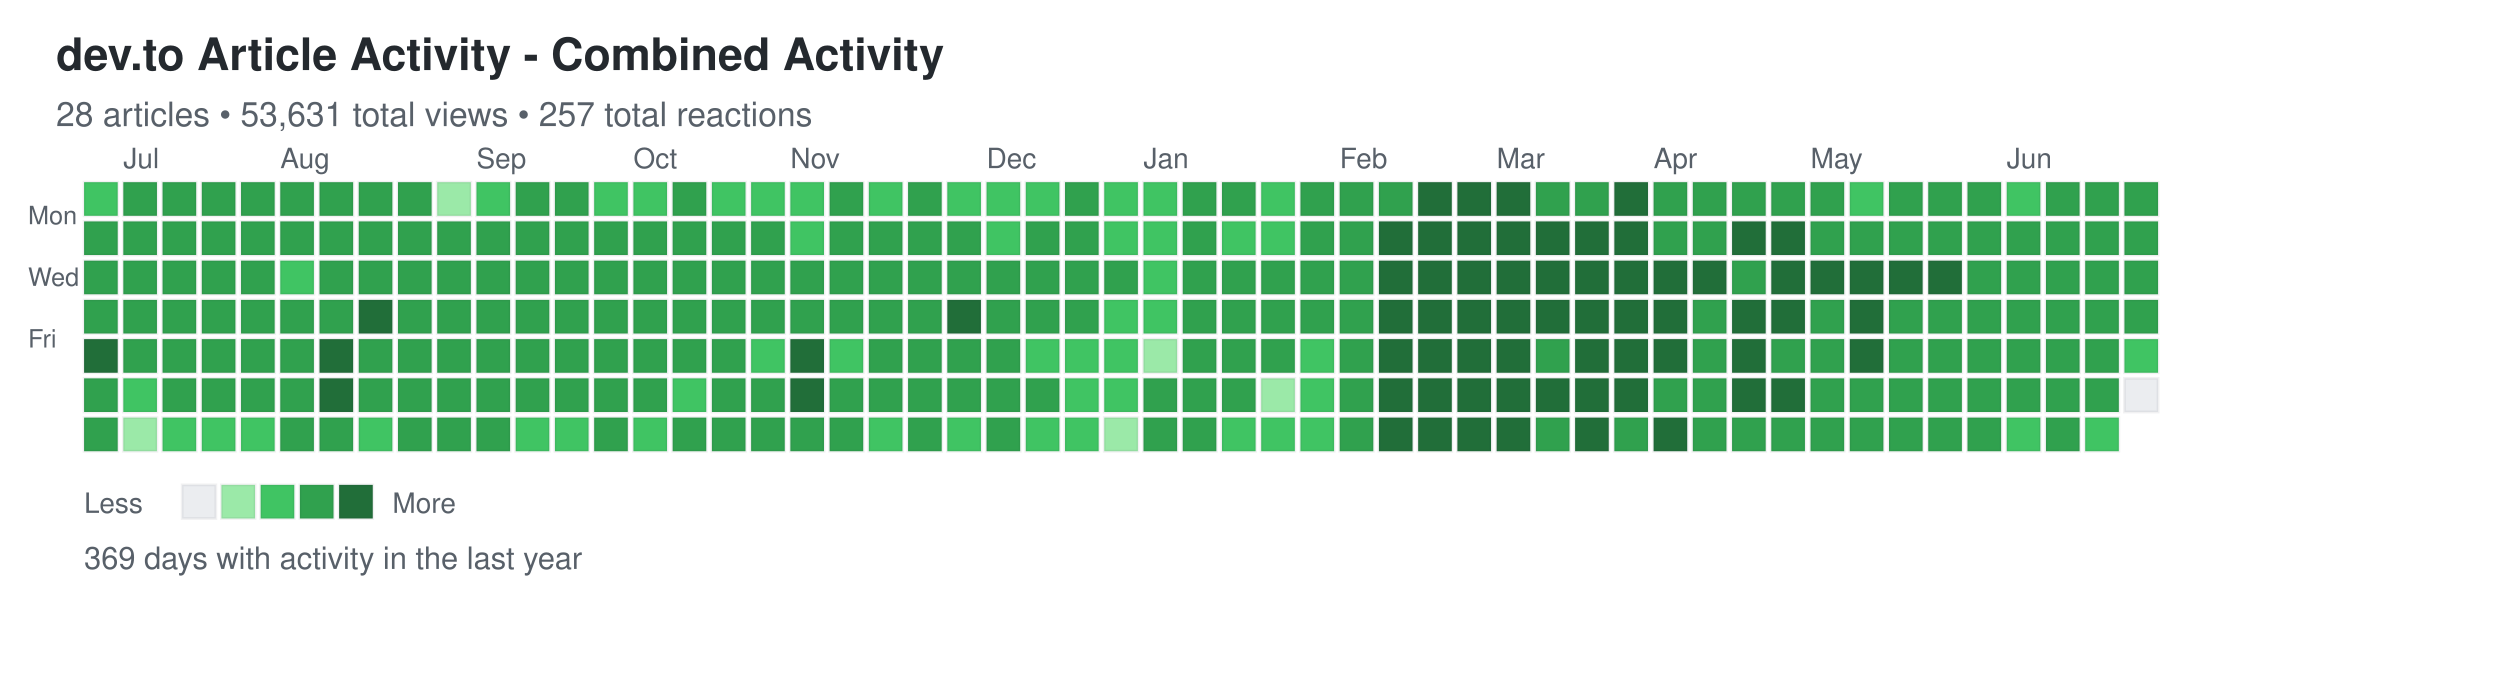
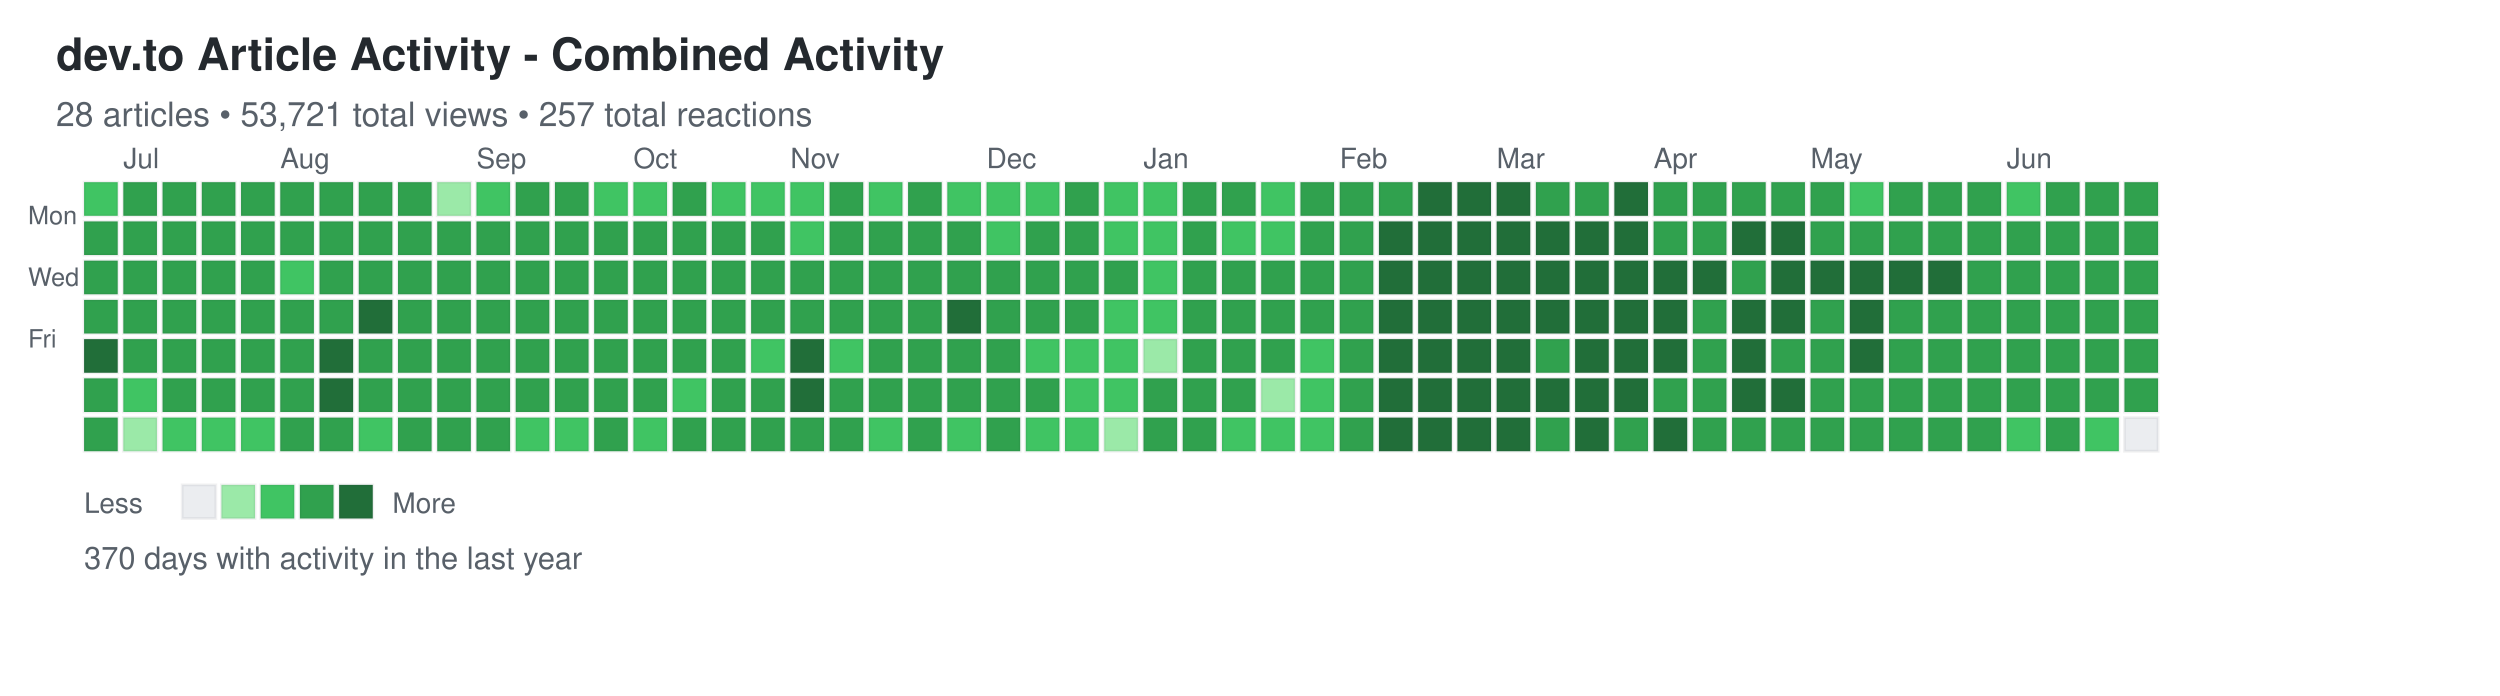
<svg xmlns="http://www.w3.org/2000/svg" width="892" height="248">
  <defs>
    <style>
.day { stroke: rgba(27,31,35,0.06); stroke-width: 1px; cursor: pointer; }
.day:hover { stroke: rgba(27,31,35,0.3); stroke-width: 2px; }
.month-label { font-family: -apple-system, BlinkMacSystemFont, "Segoe UI", Helvetica, Arial, sans-serif; font-size: 10px; fill: #586069; }
.day-label { font-family: -apple-system, BlinkMacSystemFont, "Segoe UI", Helvetica, Arial, sans-serif; font-size: 9px; fill: #586069; }
.title { font-family: -apple-system, BlinkMacSystemFont, "Segoe UI", Helvetica, Arial, sans-serif; font-size: 16px; font-weight: 600; fill: #24292e; }
.subtitle { font-family: -apple-system, BlinkMacSystemFont, "Segoe UI", Helvetica, Arial, sans-serif; font-size: 12px; fill: #586069; }
.stats { font-family: -apple-system, BlinkMacSystemFont, "Segoe UI", Helvetica, Arial, sans-serif; font-size: 11px; fill: #586069; }
.legend-text { font-family: -apple-system, BlinkMacSystemFont, "Segoe UI", Helvetica, Arial, sans-serif; font-size: 10px; fill: #586069; }
</style>
  </defs>
  <text x="20" y="25" class="title">dev.to Article Activity - Combined Activity</text>
-   <text x="20" y="45" class="subtitle">28 articles • 53,631 total views • 257 total reactions</text>
+   <text x="20" y="45" class="subtitle">28 articles • 53,721 total views • 257 total reactions</text>
  <text x="10" y="80" class="day-label">Mon</text>
  <text x="10" y="102" class="day-label">Wed</text>
  <text x="10" y="124" class="day-label">Fri</text>
  <rect x="30" y="65" width="12" height="12" fill="#40c463" class="day" data-date="2025-06-22" data-level="2" />
  <rect x="30" y="79" width="12" height="12" fill="#30a14e" class="day" data-date="2025-06-23" data-level="3" />
  <rect x="30" y="93" width="12" height="12" fill="#30a14e" class="day" data-date="2025-06-24" data-level="3" />
  <rect x="30" y="107" width="12" height="12" fill="#30a14e" class="day" data-date="2025-06-25" data-level="3" />
  <rect x="30" y="121" width="12" height="12" fill="#216e39" class="day" data-date="2025-06-26" data-level="4" />
  <rect x="30" y="135" width="12" height="12" fill="#30a14e" class="day" data-date="2025-06-27" data-level="3" />
  <rect x="30" y="149" width="12" height="12" fill="#30a14e" class="day" data-date="2025-06-28" data-level="3" />
  <rect x="44" y="65" width="12" height="12" fill="#30a14e" class="day" data-date="2025-06-29" data-level="3" />
  <rect x="44" y="79" width="12" height="12" fill="#30a14e" class="day" data-date="2025-06-30" data-level="3" />
  <rect x="44" y="93" width="12" height="12" fill="#30a14e" class="day" data-date="2025-07-01" data-level="3" />
  <rect x="44" y="107" width="12" height="12" fill="#30a14e" class="day" data-date="2025-07-02" data-level="3" />
  <rect x="44" y="121" width="12" height="12" fill="#30a14e" class="day" data-date="2025-07-03" data-level="3" />
  <rect x="44" y="135" width="12" height="12" fill="#40c463" class="day" data-date="2025-07-04" data-level="2" />
  <rect x="44" y="149" width="12" height="12" fill="#9be9a8" class="day" data-date="2025-07-05" data-level="1" />
  <rect x="58" y="65" width="12" height="12" fill="#30a14e" class="day" data-date="2025-07-06" data-level="3" />
  <rect x="58" y="79" width="12" height="12" fill="#30a14e" class="day" data-date="2025-07-07" data-level="3" />
  <rect x="58" y="93" width="12" height="12" fill="#30a14e" class="day" data-date="2025-07-08" data-level="3" />
  <rect x="58" y="107" width="12" height="12" fill="#30a14e" class="day" data-date="2025-07-09" data-level="3" />
  <rect x="58" y="121" width="12" height="12" fill="#30a14e" class="day" data-date="2025-07-10" data-level="3" />
  <rect x="58" y="135" width="12" height="12" fill="#30a14e" class="day" data-date="2025-07-11" data-level="3" />
  <rect x="58" y="149" width="12" height="12" fill="#40c463" class="day" data-date="2025-07-12" data-level="2" />
  <rect x="72" y="65" width="12" height="12" fill="#30a14e" class="day" data-date="2025-07-13" data-level="3" />
  <rect x="72" y="79" width="12" height="12" fill="#30a14e" class="day" data-date="2025-07-14" data-level="3" />
  <rect x="72" y="93" width="12" height="12" fill="#30a14e" class="day" data-date="2025-07-15" data-level="3" />
  <rect x="72" y="107" width="12" height="12" fill="#30a14e" class="day" data-date="2025-07-16" data-level="3" />
  <rect x="72" y="121" width="12" height="12" fill="#30a14e" class="day" data-date="2025-07-17" data-level="3" />
  <rect x="72" y="135" width="12" height="12" fill="#30a14e" class="day" data-date="2025-07-18" data-level="3" />
  <rect x="72" y="149" width="12" height="12" fill="#40c463" class="day" data-date="2025-07-19" data-level="2" />
  <rect x="86" y="65" width="12" height="12" fill="#30a14e" class="day" data-date="2025-07-20" data-level="3" />
  <rect x="86" y="79" width="12" height="12" fill="#30a14e" class="day" data-date="2025-07-21" data-level="3" />
  <rect x="86" y="93" width="12" height="12" fill="#30a14e" class="day" data-date="2025-07-22" data-level="3" />
  <rect x="86" y="107" width="12" height="12" fill="#30a14e" class="day" data-date="2025-07-23" data-level="3" />
  <rect x="86" y="121" width="12" height="12" fill="#30a14e" class="day" data-date="2025-07-24" data-level="3" />
  <rect x="86" y="135" width="12" height="12" fill="#30a14e" class="day" data-date="2025-07-25" data-level="3" />
  <rect x="86" y="149" width="12" height="12" fill="#40c463" class="day" data-date="2025-07-26" data-level="2" />
  <rect x="100" y="65" width="12" height="12" fill="#30a14e" class="day" data-date="2025-07-27" data-level="3" />
  <rect x="100" y="79" width="12" height="12" fill="#30a14e" class="day" data-date="2025-07-28" data-level="3" />
  <rect x="100" y="93" width="12" height="12" fill="#40c463" class="day" data-date="2025-07-29" data-level="2" />
  <rect x="100" y="107" width="12" height="12" fill="#30a14e" class="day" data-date="2025-07-30" data-level="3" />
  <rect x="100" y="121" width="12" height="12" fill="#30a14e" class="day" data-date="2025-07-31" data-level="3" />
  <rect x="100" y="135" width="12" height="12" fill="#30a14e" class="day" data-date="2025-08-01" data-level="3" />
  <rect x="100" y="149" width="12" height="12" fill="#30a14e" class="day" data-date="2025-08-02" data-level="3" />
  <rect x="114" y="65" width="12" height="12" fill="#30a14e" class="day" data-date="2025-08-03" data-level="3" />
  <rect x="114" y="79" width="12" height="12" fill="#30a14e" class="day" data-date="2025-08-04" data-level="3" />
  <rect x="114" y="93" width="12" height="12" fill="#30a14e" class="day" data-date="2025-08-05" data-level="3" />
  <rect x="114" y="107" width="12" height="12" fill="#30a14e" class="day" data-date="2025-08-06" data-level="3" />
  <rect x="114" y="121" width="12" height="12" fill="#216e39" class="day" data-date="2025-08-07" data-level="4" />
  <rect x="114" y="135" width="12" height="12" fill="#216e39" class="day" data-date="2025-08-08" data-level="4" />
  <rect x="114" y="149" width="12" height="12" fill="#30a14e" class="day" data-date="2025-08-09" data-level="3" />
  <rect x="128" y="65" width="12" height="12" fill="#30a14e" class="day" data-date="2025-08-10" data-level="3" />
  <rect x="128" y="79" width="12" height="12" fill="#30a14e" class="day" data-date="2025-08-11" data-level="3" />
  <rect x="128" y="93" width="12" height="12" fill="#30a14e" class="day" data-date="2025-08-12" data-level="3" />
  <rect x="128" y="107" width="12" height="12" fill="#216e39" class="day" data-date="2025-08-13" data-level="4" />
  <rect x="128" y="121" width="12" height="12" fill="#30a14e" class="day" data-date="2025-08-14" data-level="3" />
  <rect x="128" y="135" width="12" height="12" fill="#30a14e" class="day" data-date="2025-08-15" data-level="3" />
  <rect x="128" y="149" width="12" height="12" fill="#40c463" class="day" data-date="2025-08-16" data-level="2" />
  <rect x="142" y="65" width="12" height="12" fill="#30a14e" class="day" data-date="2025-08-17" data-level="3" />
  <rect x="142" y="79" width="12" height="12" fill="#30a14e" class="day" data-date="2025-08-18" data-level="3" />
  <rect x="142" y="93" width="12" height="12" fill="#30a14e" class="day" data-date="2025-08-19" data-level="3" />
  <rect x="142" y="107" width="12" height="12" fill="#30a14e" class="day" data-date="2025-08-20" data-level="3" />
  <rect x="142" y="121" width="12" height="12" fill="#30a14e" class="day" data-date="2025-08-21" data-level="3" />
  <rect x="142" y="135" width="12" height="12" fill="#30a14e" class="day" data-date="2025-08-22" data-level="3" />
  <rect x="142" y="149" width="12" height="12" fill="#30a14e" class="day" data-date="2025-08-23" data-level="3" />
  <rect x="156" y="65" width="12" height="12" fill="#9be9a8" class="day" data-date="2025-08-24" data-level="1" />
  <rect x="156" y="79" width="12" height="12" fill="#30a14e" class="day" data-date="2025-08-25" data-level="3" />
  <rect x="156" y="93" width="12" height="12" fill="#30a14e" class="day" data-date="2025-08-26" data-level="3" />
  <rect x="156" y="107" width="12" height="12" fill="#30a14e" class="day" data-date="2025-08-27" data-level="3" />
  <rect x="156" y="121" width="12" height="12" fill="#30a14e" class="day" data-date="2025-08-28" data-level="3" />
  <rect x="156" y="135" width="12" height="12" fill="#30a14e" class="day" data-date="2025-08-29" data-level="3" />
  <rect x="156" y="149" width="12" height="12" fill="#30a14e" class="day" data-date="2025-08-30" data-level="3" />
  <rect x="170" y="65" width="12" height="12" fill="#40c463" class="day" data-date="2025-08-31" data-level="2" />
  <rect x="170" y="79" width="12" height="12" fill="#30a14e" class="day" data-date="2025-09-01" data-level="3" />
  <rect x="170" y="93" width="12" height="12" fill="#30a14e" class="day" data-date="2025-09-02" data-level="3" />
  <rect x="170" y="107" width="12" height="12" fill="#30a14e" class="day" data-date="2025-09-03" data-level="3" />
  <rect x="170" y="121" width="12" height="12" fill="#30a14e" class="day" data-date="2025-09-04" data-level="3" />
  <rect x="170" y="135" width="12" height="12" fill="#30a14e" class="day" data-date="2025-09-05" data-level="3" />
  <rect x="170" y="149" width="12" height="12" fill="#30a14e" class="day" data-date="2025-09-06" data-level="3" />
  <rect x="184" y="65" width="12" height="12" fill="#30a14e" class="day" data-date="2025-09-07" data-level="3" />
  <rect x="184" y="79" width="12" height="12" fill="#30a14e" class="day" data-date="2025-09-08" data-level="3" />
  <rect x="184" y="93" width="12" height="12" fill="#30a14e" class="day" data-date="2025-09-09" data-level="3" />
  <rect x="184" y="107" width="12" height="12" fill="#30a14e" class="day" data-date="2025-09-10" data-level="3" />
  <rect x="184" y="121" width="12" height="12" fill="#30a14e" class="day" data-date="2025-09-11" data-level="3" />
  <rect x="184" y="135" width="12" height="12" fill="#30a14e" class="day" data-date="2025-09-12" data-level="3" />
  <rect x="184" y="149" width="12" height="12" fill="#40c463" class="day" data-date="2025-09-13" data-level="2" />
  <rect x="198" y="65" width="12" height="12" fill="#30a14e" class="day" data-date="2025-09-14" data-level="3" />
  <rect x="198" y="79" width="12" height="12" fill="#30a14e" class="day" data-date="2025-09-15" data-level="3" />
  <rect x="198" y="93" width="12" height="12" fill="#30a14e" class="day" data-date="2025-09-16" data-level="3" />
  <rect x="198" y="107" width="12" height="12" fill="#30a14e" class="day" data-date="2025-09-17" data-level="3" />
  <rect x="198" y="121" width="12" height="12" fill="#30a14e" class="day" data-date="2025-09-18" data-level="3" />
  <rect x="198" y="135" width="12" height="12" fill="#30a14e" class="day" data-date="2025-09-19" data-level="3" />
  <rect x="198" y="149" width="12" height="12" fill="#40c463" class="day" data-date="2025-09-20" data-level="2" />
  <rect x="212" y="65" width="12" height="12" fill="#40c463" class="day" data-date="2025-09-21" data-level="2" />
  <rect x="212" y="79" width="12" height="12" fill="#30a14e" class="day" data-date="2025-09-22" data-level="3" />
  <rect x="212" y="93" width="12" height="12" fill="#30a14e" class="day" data-date="2025-09-23" data-level="3" />
  <rect x="212" y="107" width="12" height="12" fill="#30a14e" class="day" data-date="2025-09-24" data-level="3" />
  <rect x="212" y="121" width="12" height="12" fill="#30a14e" class="day" data-date="2025-09-25" data-level="3" />
  <rect x="212" y="135" width="12" height="12" fill="#30a14e" class="day" data-date="2025-09-26" data-level="3" />
  <rect x="212" y="149" width="12" height="12" fill="#30a14e" class="day" data-date="2025-09-27" data-level="3" />
  <rect x="226" y="65" width="12" height="12" fill="#40c463" class="day" data-date="2025-09-28" data-level="2" />
  <rect x="226" y="79" width="12" height="12" fill="#30a14e" class="day" data-date="2025-09-29" data-level="3" />
  <rect x="226" y="93" width="12" height="12" fill="#30a14e" class="day" data-date="2025-09-30" data-level="3" />
  <rect x="226" y="107" width="12" height="12" fill="#30a14e" class="day" data-date="2025-10-01" data-level="3" />
  <rect x="226" y="121" width="12" height="12" fill="#30a14e" class="day" data-date="2025-10-02" data-level="3" />
  <rect x="226" y="135" width="12" height="12" fill="#30a14e" class="day" data-date="2025-10-03" data-level="3" />
  <rect x="226" y="149" width="12" height="12" fill="#40c463" class="day" data-date="2025-10-04" data-level="2" />
  <rect x="240" y="65" width="12" height="12" fill="#30a14e" class="day" data-date="2025-10-05" data-level="3" />
  <rect x="240" y="79" width="12" height="12" fill="#30a14e" class="day" data-date="2025-10-06" data-level="3" />
  <rect x="240" y="93" width="12" height="12" fill="#30a14e" class="day" data-date="2025-10-07" data-level="3" />
  <rect x="240" y="107" width="12" height="12" fill="#30a14e" class="day" data-date="2025-10-08" data-level="3" />
  <rect x="240" y="121" width="12" height="12" fill="#30a14e" class="day" data-date="2025-10-09" data-level="3" />
  <rect x="240" y="135" width="12" height="12" fill="#40c463" class="day" data-date="2025-10-10" data-level="2" />
  <rect x="240" y="149" width="12" height="12" fill="#30a14e" class="day" data-date="2025-10-11" data-level="3" />
  <rect x="254" y="65" width="12" height="12" fill="#40c463" class="day" data-date="2025-10-12" data-level="2" />
  <rect x="254" y="79" width="12" height="12" fill="#30a14e" class="day" data-date="2025-10-13" data-level="3" />
  <rect x="254" y="93" width="12" height="12" fill="#30a14e" class="day" data-date="2025-10-14" data-level="3" />
  <rect x="254" y="107" width="12" height="12" fill="#30a14e" class="day" data-date="2025-10-15" data-level="3" />
  <rect x="254" y="121" width="12" height="12" fill="#30a14e" class="day" data-date="2025-10-16" data-level="3" />
  <rect x="254" y="135" width="12" height="12" fill="#30a14e" class="day" data-date="2025-10-17" data-level="3" />
  <rect x="254" y="149" width="12" height="12" fill="#30a14e" class="day" data-date="2025-10-18" data-level="3" />
  <rect x="268" y="65" width="12" height="12" fill="#40c463" class="day" data-date="2025-10-19" data-level="2" />
  <rect x="268" y="79" width="12" height="12" fill="#30a14e" class="day" data-date="2025-10-20" data-level="3" />
  <rect x="268" y="93" width="12" height="12" fill="#30a14e" class="day" data-date="2025-10-21" data-level="3" />
  <rect x="268" y="107" width="12" height="12" fill="#30a14e" class="day" data-date="2025-10-22" data-level="3" />
  <rect x="268" y="121" width="12" height="12" fill="#40c463" class="day" data-date="2025-10-23" data-level="2" />
  <rect x="268" y="135" width="12" height="12" fill="#30a14e" class="day" data-date="2025-10-24" data-level="3" />
  <rect x="268" y="149" width="12" height="12" fill="#30a14e" class="day" data-date="2025-10-25" data-level="3" />
  <rect x="282" y="65" width="12" height="12" fill="#40c463" class="day" data-date="2025-10-26" data-level="2" />
  <rect x="282" y="79" width="12" height="12" fill="#40c463" class="day" data-date="2025-10-27" data-level="2" />
  <rect x="282" y="93" width="12" height="12" fill="#30a14e" class="day" data-date="2025-10-28" data-level="3" />
  <rect x="282" y="107" width="12" height="12" fill="#30a14e" class="day" data-date="2025-10-29" data-level="3" />
  <rect x="282" y="121" width="12" height="12" fill="#216e39" class="day" data-date="2025-10-30" data-level="4" />
  <rect x="282" y="135" width="12" height="12" fill="#216e39" class="day" data-date="2025-10-31" data-level="4" />
  <rect x="282" y="149" width="12" height="12" fill="#30a14e" class="day" data-date="2025-11-01" data-level="3" />
  <rect x="296" y="65" width="12" height="12" fill="#30a14e" class="day" data-date="2025-11-02" data-level="3" />
  <rect x="296" y="79" width="12" height="12" fill="#30a14e" class="day" data-date="2025-11-03" data-level="3" />
  <rect x="296" y="93" width="12" height="12" fill="#30a14e" class="day" data-date="2025-11-04" data-level="3" />
  <rect x="296" y="107" width="12" height="12" fill="#30a14e" class="day" data-date="2025-11-05" data-level="3" />
  <rect x="296" y="121" width="12" height="12" fill="#40c463" class="day" data-date="2025-11-06" data-level="2" />
  <rect x="296" y="135" width="12" height="12" fill="#30a14e" class="day" data-date="2025-11-07" data-level="3" />
  <rect x="296" y="149" width="12" height="12" fill="#30a14e" class="day" data-date="2025-11-08" data-level="3" />
  <rect x="310" y="65" width="12" height="12" fill="#40c463" class="day" data-date="2025-11-09" data-level="2" />
  <rect x="310" y="79" width="12" height="12" fill="#30a14e" class="day" data-date="2025-11-10" data-level="3" />
  <rect x="310" y="93" width="12" height="12" fill="#30a14e" class="day" data-date="2025-11-11" data-level="3" />
  <rect x="310" y="107" width="12" height="12" fill="#30a14e" class="day" data-date="2025-11-12" data-level="3" />
  <rect x="310" y="121" width="12" height="12" fill="#30a14e" class="day" data-date="2025-11-13" data-level="3" />
  <rect x="310" y="135" width="12" height="12" fill="#30a14e" class="day" data-date="2025-11-14" data-level="3" />
  <rect x="310" y="149" width="12" height="12" fill="#40c463" class="day" data-date="2025-11-15" data-level="2" />
  <rect x="324" y="65" width="12" height="12" fill="#30a14e" class="day" data-date="2025-11-16" data-level="3" />
  <rect x="324" y="79" width="12" height="12" fill="#30a14e" class="day" data-date="2025-11-17" data-level="3" />
  <rect x="324" y="93" width="12" height="12" fill="#30a14e" class="day" data-date="2025-11-18" data-level="3" />
  <rect x="324" y="107" width="12" height="12" fill="#30a14e" class="day" data-date="2025-11-19" data-level="3" />
  <rect x="324" y="121" width="12" height="12" fill="#30a14e" class="day" data-date="2025-11-20" data-level="3" />
  <rect x="324" y="135" width="12" height="12" fill="#30a14e" class="day" data-date="2025-11-21" data-level="3" />
  <rect x="324" y="149" width="12" height="12" fill="#30a14e" class="day" data-date="2025-11-22" data-level="3" />
  <rect x="338" y="65" width="12" height="12" fill="#40c463" class="day" data-date="2025-11-23" data-level="2" />
  <rect x="338" y="79" width="12" height="12" fill="#30a14e" class="day" data-date="2025-11-24" data-level="3" />
  <rect x="338" y="93" width="12" height="12" fill="#30a14e" class="day" data-date="2025-11-25" data-level="3" />
  <rect x="338" y="107" width="12" height="12" fill="#216e39" class="day" data-date="2025-11-26" data-level="4" />
  <rect x="338" y="121" width="12" height="12" fill="#30a14e" class="day" data-date="2025-11-27" data-level="3" />
  <rect x="338" y="135" width="12" height="12" fill="#30a14e" class="day" data-date="2025-11-28" data-level="3" />
  <rect x="338" y="149" width="12" height="12" fill="#40c463" class="day" data-date="2025-11-29" data-level="2" />
  <rect x="352" y="65" width="12" height="12" fill="#40c463" class="day" data-date="2025-11-30" data-level="2" />
  <rect x="352" y="79" width="12" height="12" fill="#40c463" class="day" data-date="2025-12-01" data-level="2" />
  <rect x="352" y="93" width="12" height="12" fill="#30a14e" class="day" data-date="2025-12-02" data-level="3" />
  <rect x="352" y="107" width="12" height="12" fill="#30a14e" class="day" data-date="2025-12-03" data-level="3" />
  <rect x="352" y="121" width="12" height="12" fill="#30a14e" class="day" data-date="2025-12-04" data-level="3" />
  <rect x="352" y="135" width="12" height="12" fill="#30a14e" class="day" data-date="2025-12-05" data-level="3" />
  <rect x="352" y="149" width="12" height="12" fill="#30a14e" class="day" data-date="2025-12-06" data-level="3" />
  <rect x="366" y="65" width="12" height="12" fill="#40c463" class="day" data-date="2025-12-07" data-level="2" />
  <rect x="366" y="79" width="12" height="12" fill="#30a14e" class="day" data-date="2025-12-08" data-level="3" />
  <rect x="366" y="93" width="12" height="12" fill="#30a14e" class="day" data-date="2025-12-09" data-level="3" />
  <rect x="366" y="107" width="12" height="12" fill="#30a14e" class="day" data-date="2025-12-10" data-level="3" />
  <rect x="366" y="121" width="12" height="12" fill="#40c463" class="day" data-date="2025-12-11" data-level="2" />
  <rect x="366" y="135" width="12" height="12" fill="#30a14e" class="day" data-date="2025-12-12" data-level="3" />
  <rect x="366" y="149" width="12" height="12" fill="#40c463" class="day" data-date="2025-12-13" data-level="2" />
  <rect x="380" y="65" width="12" height="12" fill="#30a14e" class="day" data-date="2025-12-14" data-level="3" />
  <rect x="380" y="79" width="12" height="12" fill="#30a14e" class="day" data-date="2025-12-15" data-level="3" />
  <rect x="380" y="93" width="12" height="12" fill="#30a14e" class="day" data-date="2025-12-16" data-level="3" />
  <rect x="380" y="107" width="12" height="12" fill="#30a14e" class="day" data-date="2025-12-17" data-level="3" />
  <rect x="380" y="121" width="12" height="12" fill="#40c463" class="day" data-date="2025-12-18" data-level="2" />
  <rect x="380" y="135" width="12" height="12" fill="#40c463" class="day" data-date="2025-12-19" data-level="2" />
  <rect x="380" y="149" width="12" height="12" fill="#40c463" class="day" data-date="2025-12-20" data-level="2" />
  <rect x="394" y="65" width="12" height="12" fill="#40c463" class="day" data-date="2025-12-21" data-level="2" />
  <rect x="394" y="79" width="12" height="12" fill="#40c463" class="day" data-date="2025-12-22" data-level="2" />
  <rect x="394" y="93" width="12" height="12" fill="#30a14e" class="day" data-date="2025-12-23" data-level="3" />
  <rect x="394" y="107" width="12" height="12" fill="#40c463" class="day" data-date="2025-12-24" data-level="2" />
  <rect x="394" y="121" width="12" height="12" fill="#40c463" class="day" data-date="2025-12-25" data-level="2" />
  <rect x="394" y="135" width="12" height="12" fill="#40c463" class="day" data-date="2025-12-26" data-level="2" />
  <rect x="394" y="149" width="12" height="12" fill="#9be9a8" class="day" data-date="2025-12-27" data-level="1" />
  <rect x="408" y="65" width="12" height="12" fill="#40c463" class="day" data-date="2025-12-28" data-level="2" />
  <rect x="408" y="79" width="12" height="12" fill="#40c463" class="day" data-date="2025-12-29" data-level="2" />
  <rect x="408" y="93" width="12" height="12" fill="#40c463" class="day" data-date="2025-12-30" data-level="2" />
  <rect x="408" y="107" width="12" height="12" fill="#40c463" class="day" data-date="2025-12-31" data-level="2" />
  <rect x="408" y="121" width="12" height="12" fill="#9be9a8" class="day" data-date="2026-01-01" data-level="1" />
  <rect x="408" y="135" width="12" height="12" fill="#30a14e" class="day" data-date="2026-01-02" data-level="3" />
  <rect x="408" y="149" width="12" height="12" fill="#30a14e" class="day" data-date="2026-01-03" data-level="3" />
  <rect x="422" y="65" width="12" height="12" fill="#30a14e" class="day" data-date="2026-01-04" data-level="3" />
  <rect x="422" y="79" width="12" height="12" fill="#30a14e" class="day" data-date="2026-01-05" data-level="3" />
  <rect x="422" y="93" width="12" height="12" fill="#30a14e" class="day" data-date="2026-01-06" data-level="3" />
  <rect x="422" y="107" width="12" height="12" fill="#30a14e" class="day" data-date="2026-01-07" data-level="3" />
  <rect x="422" y="121" width="12" height="12" fill="#30a14e" class="day" data-date="2026-01-08" data-level="3" />
  <rect x="422" y="135" width="12" height="12" fill="#30a14e" class="day" data-date="2026-01-09" data-level="3" />
  <rect x="422" y="149" width="12" height="12" fill="#30a14e" class="day" data-date="2026-01-10" data-level="3" />
  <rect x="436" y="65" width="12" height="12" fill="#30a14e" class="day" data-date="2026-01-11" data-level="3" />
  <rect x="436" y="79" width="12" height="12" fill="#40c463" class="day" data-date="2026-01-12" data-level="2" />
  <rect x="436" y="93" width="12" height="12" fill="#30a14e" class="day" data-date="2026-01-13" data-level="3" />
  <rect x="436" y="107" width="12" height="12" fill="#30a14e" class="day" data-date="2026-01-14" data-level="3" />
  <rect x="436" y="121" width="12" height="12" fill="#30a14e" class="day" data-date="2026-01-15" data-level="3" />
  <rect x="436" y="135" width="12" height="12" fill="#30a14e" class="day" data-date="2026-01-16" data-level="3" />
  <rect x="436" y="149" width="12" height="12" fill="#40c463" class="day" data-date="2026-01-17" data-level="2" />
  <rect x="450" y="65" width="12" height="12" fill="#40c463" class="day" data-date="2026-01-18" data-level="2" />
  <rect x="450" y="79" width="12" height="12" fill="#40c463" class="day" data-date="2026-01-19" data-level="2" />
  <rect x="450" y="93" width="12" height="12" fill="#30a14e" class="day" data-date="2026-01-20" data-level="3" />
  <rect x="450" y="107" width="12" height="12" fill="#30a14e" class="day" data-date="2026-01-21" data-level="3" />
  <rect x="450" y="121" width="12" height="12" fill="#30a14e" class="day" data-date="2026-01-22" data-level="3" />
  <rect x="450" y="135" width="12" height="12" fill="#9be9a8" class="day" data-date="2026-01-23" data-level="1" />
  <rect x="450" y="149" width="12" height="12" fill="#40c463" class="day" data-date="2026-01-24" data-level="2" />
  <rect x="464" y="65" width="12" height="12" fill="#30a14e" class="day" data-date="2026-01-25" data-level="3" />
  <rect x="464" y="79" width="12" height="12" fill="#30a14e" class="day" data-date="2026-01-26" data-level="3" />
  <rect x="464" y="93" width="12" height="12" fill="#30a14e" class="day" data-date="2026-01-27" data-level="3" />
  <rect x="464" y="107" width="12" height="12" fill="#30a14e" class="day" data-date="2026-01-28" data-level="3" />
  <rect x="464" y="121" width="12" height="12" fill="#40c463" class="day" data-date="2026-01-29" data-level="2" />
  <rect x="464" y="135" width="12" height="12" fill="#40c463" class="day" data-date="2026-01-30" data-level="2" />
  <rect x="464" y="149" width="12" height="12" fill="#40c463" class="day" data-date="2026-01-31" data-level="2" />
  <rect x="478" y="65" width="12" height="12" fill="#30a14e" class="day" data-date="2026-02-01" data-level="3" />
  <rect x="478" y="79" width="12" height="12" fill="#30a14e" class="day" data-date="2026-02-02" data-level="3" />
  <rect x="478" y="93" width="12" height="12" fill="#30a14e" class="day" data-date="2026-02-03" data-level="3" />
  <rect x="478" y="107" width="12" height="12" fill="#30a14e" class="day" data-date="2026-02-04" data-level="3" />
  <rect x="478" y="121" width="12" height="12" fill="#30a14e" class="day" data-date="2026-02-05" data-level="3" />
  <rect x="478" y="135" width="12" height="12" fill="#30a14e" class="day" data-date="2026-02-06" data-level="3" />
  <rect x="478" y="149" width="12" height="12" fill="#30a14e" class="day" data-date="2026-02-07" data-level="3" />
  <rect x="492" y="65" width="12" height="12" fill="#30a14e" class="day" data-date="2026-02-08" data-level="3" />
  <rect x="492" y="79" width="12" height="12" fill="#216e39" class="day" data-date="2026-02-09" data-level="4" />
  <rect x="492" y="93" width="12" height="12" fill="#216e39" class="day" data-date="2026-02-10" data-level="4" />
  <rect x="492" y="107" width="12" height="12" fill="#216e39" class="day" data-date="2026-02-11" data-level="4" />
  <rect x="492" y="121" width="12" height="12" fill="#216e39" class="day" data-date="2026-02-12" data-level="4" />
  <rect x="492" y="135" width="12" height="12" fill="#216e39" class="day" data-date="2026-02-13" data-level="4" />
  <rect x="492" y="149" width="12" height="12" fill="#216e39" class="day" data-date="2026-02-14" data-level="4" />
  <rect x="506" y="65" width="12" height="12" fill="#216e39" class="day" data-date="2026-02-15" data-level="4" />
  <rect x="506" y="79" width="12" height="12" fill="#216e39" class="day" data-date="2026-02-16" data-level="4" />
  <rect x="506" y="93" width="12" height="12" fill="#216e39" class="day" data-date="2026-02-17" data-level="4" />
  <rect x="506" y="107" width="12" height="12" fill="#216e39" class="day" data-date="2026-02-18" data-level="4" />
  <rect x="506" y="121" width="12" height="12" fill="#216e39" class="day" data-date="2026-02-19" data-level="4" />
  <rect x="506" y="135" width="12" height="12" fill="#216e39" class="day" data-date="2026-02-20" data-level="4" />
  <rect x="506" y="149" width="12" height="12" fill="#216e39" class="day" data-date="2026-02-21" data-level="4" />
  <rect x="520" y="65" width="12" height="12" fill="#216e39" class="day" data-date="2026-02-22" data-level="4" />
  <rect x="520" y="79" width="12" height="12" fill="#216e39" class="day" data-date="2026-02-23" data-level="4" />
  <rect x="520" y="93" width="12" height="12" fill="#216e39" class="day" data-date="2026-02-24" data-level="4" />
  <rect x="520" y="107" width="12" height="12" fill="#216e39" class="day" data-date="2026-02-25" data-level="4" />
  <rect x="520" y="121" width="12" height="12" fill="#216e39" class="day" data-date="2026-02-26" data-level="4" />
  <rect x="520" y="135" width="12" height="12" fill="#216e39" class="day" data-date="2026-02-27" data-level="4" />
  <rect x="520" y="149" width="12" height="12" fill="#216e39" class="day" data-date="2026-02-28" data-level="4" />
  <rect x="534" y="65" width="12" height="12" fill="#216e39" class="day" data-date="2026-03-01" data-level="4" />
  <rect x="534" y="79" width="12" height="12" fill="#216e39" class="day" data-date="2026-03-02" data-level="4" />
  <rect x="534" y="93" width="12" height="12" fill="#216e39" class="day" data-date="2026-03-03" data-level="4" />
  <rect x="534" y="107" width="12" height="12" fill="#216e39" class="day" data-date="2026-03-04" data-level="4" />
  <rect x="534" y="121" width="12" height="12" fill="#216e39" class="day" data-date="2026-03-05" data-level="4" />
  <rect x="534" y="135" width="12" height="12" fill="#216e39" class="day" data-date="2026-03-06" data-level="4" />
  <rect x="534" y="149" width="12" height="12" fill="#216e39" class="day" data-date="2026-03-07" data-level="4" />
  <rect x="548" y="65" width="12" height="12" fill="#30a14e" class="day" data-date="2026-03-08" data-level="3" />
  <rect x="548" y="79" width="12" height="12" fill="#216e39" class="day" data-date="2026-03-09" data-level="4" />
  <rect x="548" y="93" width="12" height="12" fill="#216e39" class="day" data-date="2026-03-10" data-level="4" />
  <rect x="548" y="107" width="12" height="12" fill="#216e39" class="day" data-date="2026-03-11" data-level="4" />
  <rect x="548" y="121" width="12" height="12" fill="#30a14e" class="day" data-date="2026-03-12" data-level="3" />
  <rect x="548" y="135" width="12" height="12" fill="#216e39" class="day" data-date="2026-03-13" data-level="4" />
  <rect x="548" y="149" width="12" height="12" fill="#30a14e" class="day" data-date="2026-03-14" data-level="3" />
  <rect x="562" y="65" width="12" height="12" fill="#30a14e" class="day" data-date="2026-03-15" data-level="3" />
  <rect x="562" y="79" width="12" height="12" fill="#216e39" class="day" data-date="2026-03-16" data-level="4" />
  <rect x="562" y="93" width="12" height="12" fill="#216e39" class="day" data-date="2026-03-17" data-level="4" />
  <rect x="562" y="107" width="12" height="12" fill="#216e39" class="day" data-date="2026-03-18" data-level="4" />
  <rect x="562" y="121" width="12" height="12" fill="#216e39" class="day" data-date="2026-03-19" data-level="4" />
  <rect x="562" y="135" width="12" height="12" fill="#216e39" class="day" data-date="2026-03-20" data-level="4" />
  <rect x="562" y="149" width="12" height="12" fill="#216e39" class="day" data-date="2026-03-21" data-level="4" />
  <rect x="576" y="65" width="12" height="12" fill="#216e39" class="day" data-date="2026-03-22" data-level="4" />
  <rect x="576" y="79" width="12" height="12" fill="#216e39" class="day" data-date="2026-03-23" data-level="4" />
  <rect x="576" y="93" width="12" height="12" fill="#216e39" class="day" data-date="2026-03-24" data-level="4" />
  <rect x="576" y="107" width="12" height="12" fill="#216e39" class="day" data-date="2026-03-25" data-level="4" />
  <rect x="576" y="121" width="12" height="12" fill="#216e39" class="day" data-date="2026-03-26" data-level="4" />
  <rect x="576" y="135" width="12" height="12" fill="#216e39" class="day" data-date="2026-03-27" data-level="4" />
  <rect x="576" y="149" width="12" height="12" fill="#30a14e" class="day" data-date="2026-03-28" data-level="3" />
  <rect x="590" y="65" width="12" height="12" fill="#30a14e" class="day" data-date="2026-03-29" data-level="3" />
  <rect x="590" y="79" width="12" height="12" fill="#30a14e" class="day" data-date="2026-03-30" data-level="3" />
  <rect x="590" y="93" width="12" height="12" fill="#216e39" class="day" data-date="2026-03-31" data-level="4" />
  <rect x="590" y="107" width="12" height="12" fill="#216e39" class="day" data-date="2026-04-01" data-level="4" />
  <rect x="590" y="121" width="12" height="12" fill="#216e39" class="day" data-date="2026-04-02" data-level="4" />
  <rect x="590" y="135" width="12" height="12" fill="#30a14e" class="day" data-date="2026-04-03" data-level="3" />
  <rect x="590" y="149" width="12" height="12" fill="#216e39" class="day" data-date="2026-04-04" data-level="4" />
  <rect x="604" y="65" width="12" height="12" fill="#30a14e" class="day" data-date="2026-04-05" data-level="3" />
  <rect x="604" y="79" width="12" height="12" fill="#30a14e" class="day" data-date="2026-04-06" data-level="3" />
  <rect x="604" y="93" width="12" height="12" fill="#216e39" class="day" data-date="2026-04-07" data-level="4" />
  <rect x="604" y="107" width="12" height="12" fill="#30a14e" class="day" data-date="2026-04-08" data-level="3" />
  <rect x="604" y="121" width="12" height="12" fill="#30a14e" class="day" data-date="2026-04-09" data-level="3" />
  <rect x="604" y="135" width="12" height="12" fill="#30a14e" class="day" data-date="2026-04-10" data-level="3" />
  <rect x="604" y="149" width="12" height="12" fill="#30a14e" class="day" data-date="2026-04-11" data-level="3" />
  <rect x="618" y="65" width="12" height="12" fill="#30a14e" class="day" data-date="2026-04-12" data-level="3" />
  <rect x="618" y="79" width="12" height="12" fill="#216e39" class="day" data-date="2026-04-13" data-level="4" />
  <rect x="618" y="93" width="12" height="12" fill="#30a14e" class="day" data-date="2026-04-14" data-level="3" />
  <rect x="618" y="107" width="12" height="12" fill="#216e39" class="day" data-date="2026-04-15" data-level="4" />
  <rect x="618" y="121" width="12" height="12" fill="#216e39" class="day" data-date="2026-04-16" data-level="4" />
  <rect x="618" y="135" width="12" height="12" fill="#216e39" class="day" data-date="2026-04-17" data-level="4" />
  <rect x="618" y="149" width="12" height="12" fill="#30a14e" class="day" data-date="2026-04-18" data-level="3" />
  <rect x="632" y="65" width="12" height="12" fill="#30a14e" class="day" data-date="2026-04-19" data-level="3" />
  <rect x="632" y="79" width="12" height="12" fill="#216e39" class="day" data-date="2026-04-20" data-level="4" />
  <rect x="632" y="93" width="12" height="12" fill="#216e39" class="day" data-date="2026-04-21" data-level="4" />
  <rect x="632" y="107" width="12" height="12" fill="#216e39" class="day" data-date="2026-04-22" data-level="4" />
  <rect x="632" y="121" width="12" height="12" fill="#30a14e" class="day" data-date="2026-04-23" data-level="3" />
  <rect x="632" y="135" width="12" height="12" fill="#216e39" class="day" data-date="2026-04-24" data-level="4" />
  <rect x="632" y="149" width="12" height="12" fill="#30a14e" class="day" data-date="2026-04-25" data-level="3" />
  <rect x="646" y="65" width="12" height="12" fill="#30a14e" class="day" data-date="2026-04-26" data-level="3" />
  <rect x="646" y="79" width="12" height="12" fill="#30a14e" class="day" data-date="2026-04-27" data-level="3" />
  <rect x="646" y="93" width="12" height="12" fill="#216e39" class="day" data-date="2026-04-28" data-level="4" />
  <rect x="646" y="107" width="12" height="12" fill="#30a14e" class="day" data-date="2026-04-29" data-level="3" />
  <rect x="646" y="121" width="12" height="12" fill="#30a14e" class="day" data-date="2026-04-30" data-level="3" />
  <rect x="646" y="135" width="12" height="12" fill="#30a14e" class="day" data-date="2026-05-01" data-level="3" />
  <rect x="646" y="149" width="12" height="12" fill="#30a14e" class="day" data-date="2026-05-02" data-level="3" />
  <rect x="660" y="65" width="12" height="12" fill="#40c463" class="day" data-date="2026-05-03" data-level="2" />
  <rect x="660" y="79" width="12" height="12" fill="#30a14e" class="day" data-date="2026-05-04" data-level="3" />
  <rect x="660" y="93" width="12" height="12" fill="#216e39" class="day" data-date="2026-05-05" data-level="4" />
  <rect x="660" y="107" width="12" height="12" fill="#216e39" class="day" data-date="2026-05-06" data-level="4" />
  <rect x="660" y="121" width="12" height="12" fill="#216e39" class="day" data-date="2026-05-07" data-level="4" />
  <rect x="660" y="135" width="12" height="12" fill="#30a14e" class="day" data-date="2026-05-08" data-level="3" />
  <rect x="660" y="149" width="12" height="12" fill="#30a14e" class="day" data-date="2026-05-09" data-level="3" />
  <rect x="674" y="65" width="12" height="12" fill="#30a14e" class="day" data-date="2026-05-10" data-level="3" />
  <rect x="674" y="79" width="12" height="12" fill="#30a14e" class="day" data-date="2026-05-11" data-level="3" />
  <rect x="674" y="93" width="12" height="12" fill="#216e39" class="day" data-date="2026-05-12" data-level="4" />
  <rect x="674" y="107" width="12" height="12" fill="#30a14e" class="day" data-date="2026-05-13" data-level="3" />
  <rect x="674" y="121" width="12" height="12" fill="#30a14e" class="day" data-date="2026-05-14" data-level="3" />
  <rect x="674" y="135" width="12" height="12" fill="#30a14e" class="day" data-date="2026-05-15" data-level="3" />
  <rect x="674" y="149" width="12" height="12" fill="#30a14e" class="day" data-date="2026-05-16" data-level="3" />
  <rect x="688" y="65" width="12" height="12" fill="#30a14e" class="day" data-date="2026-05-17" data-level="3" />
  <rect x="688" y="79" width="12" height="12" fill="#30a14e" class="day" data-date="2026-05-18" data-level="3" />
  <rect x="688" y="93" width="12" height="12" fill="#216e39" class="day" data-date="2026-05-19" data-level="4" />
  <rect x="688" y="107" width="12" height="12" fill="#30a14e" class="day" data-date="2026-05-20" data-level="3" />
  <rect x="688" y="121" width="12" height="12" fill="#30a14e" class="day" data-date="2026-05-21" data-level="3" />
  <rect x="688" y="135" width="12" height="12" fill="#30a14e" class="day" data-date="2026-05-22" data-level="3" />
  <rect x="688" y="149" width="12" height="12" fill="#30a14e" class="day" data-date="2026-05-23" data-level="3" />
  <rect x="702" y="65" width="12" height="12" fill="#30a14e" class="day" data-date="2026-05-24" data-level="3" />
  <rect x="702" y="79" width="12" height="12" fill="#30a14e" class="day" data-date="2026-05-25" data-level="3" />
  <rect x="702" y="93" width="12" height="12" fill="#30a14e" class="day" data-date="2026-05-26" data-level="3" />
  <rect x="702" y="107" width="12" height="12" fill="#30a14e" class="day" data-date="2026-05-27" data-level="3" />
  <rect x="702" y="121" width="12" height="12" fill="#30a14e" class="day" data-date="2026-05-28" data-level="3" />
  <rect x="702" y="135" width="12" height="12" fill="#30a14e" class="day" data-date="2026-05-29" data-level="3" />
  <rect x="702" y="149" width="12" height="12" fill="#30a14e" class="day" data-date="2026-05-30" data-level="3" />
  <rect x="716" y="65" width="12" height="12" fill="#40c463" class="day" data-date="2026-05-31" data-level="2" />
  <rect x="716" y="79" width="12" height="12" fill="#30a14e" class="day" data-date="2026-06-01" data-level="3" />
  <rect x="716" y="93" width="12" height="12" fill="#30a14e" class="day" data-date="2026-06-02" data-level="3" />
  <rect x="716" y="107" width="12" height="12" fill="#30a14e" class="day" data-date="2026-06-03" data-level="3" />
  <rect x="716" y="121" width="12" height="12" fill="#30a14e" class="day" data-date="2026-06-04" data-level="3" />
  <rect x="716" y="135" width="12" height="12" fill="#30a14e" class="day" data-date="2026-06-05" data-level="3" />
  <rect x="716" y="149" width="12" height="12" fill="#40c463" class="day" data-date="2026-06-06" data-level="2" />
  <rect x="730" y="65" width="12" height="12" fill="#30a14e" class="day" data-date="2026-06-07" data-level="3" />
  <rect x="730" y="79" width="12" height="12" fill="#30a14e" class="day" data-date="2026-06-08" data-level="3" />
  <rect x="730" y="93" width="12" height="12" fill="#30a14e" class="day" data-date="2026-06-09" data-level="3" />
  <rect x="730" y="107" width="12" height="12" fill="#30a14e" class="day" data-date="2026-06-10" data-level="3" />
  <rect x="730" y="121" width="12" height="12" fill="#30a14e" class="day" data-date="2026-06-11" data-level="3" />
  <rect x="730" y="135" width="12" height="12" fill="#30a14e" class="day" data-date="2026-06-12" data-level="3" />
  <rect x="730" y="149" width="12" height="12" fill="#30a14e" class="day" data-date="2026-06-13" data-level="3" />
  <rect x="744" y="65" width="12" height="12" fill="#30a14e" class="day" data-date="2026-06-14" data-level="3" />
  <rect x="744" y="79" width="12" height="12" fill="#30a14e" class="day" data-date="2026-06-15" data-level="3" />
  <rect x="744" y="93" width="12" height="12" fill="#30a14e" class="day" data-date="2026-06-16" data-level="3" />
  <rect x="744" y="107" width="12" height="12" fill="#30a14e" class="day" data-date="2026-06-17" data-level="3" />
  <rect x="744" y="121" width="12" height="12" fill="#30a14e" class="day" data-date="2026-06-18" data-level="3" />
  <rect x="744" y="135" width="12" height="12" fill="#30a14e" class="day" data-date="2026-06-19" data-level="3" />
  <rect x="744" y="149" width="12" height="12" fill="#40c463" class="day" data-date="2026-06-20" data-level="2" />
  <rect x="758" y="65" width="12" height="12" fill="#30a14e" class="day" data-date="2026-06-21" data-level="3" />
  <rect x="758" y="79" width="12" height="12" fill="#30a14e" class="day" data-date="2026-06-22" data-level="3" />
  <rect x="758" y="93" width="12" height="12" fill="#30a14e" class="day" data-date="2026-06-23" data-level="3" />
  <rect x="758" y="107" width="12" height="12" fill="#30a14e" class="day" data-date="2026-06-24" data-level="3" />
-   <rect x="758" y="121" width="12" height="12" fill="#40c463" class="day" data-date="2026-06-25" data-level="2" />
-   <rect x="758" y="135" width="12" height="12" fill="#ebedf0" class="day" data-date="2026-06-26" data-level="0" />
+   <rect x="758" y="121" width="12" height="12" fill="#30a14e" class="day" data-date="2026-06-25" data-level="3" />
+   <rect x="758" y="135" width="12" height="12" fill="#30a14e" class="day" data-date="2026-06-26" data-level="3" />
+   <rect x="758" y="149" width="12" height="12" fill="#ebedf0" class="day" data-date="2026-06-27" data-level="0" />
  <text x="44" y="60" class="month-label">Jul</text>
  <text x="100" y="60" class="month-label">Aug</text>
  <text x="170" y="60" class="month-label">Sep</text>
  <text x="226" y="60" class="month-label">Oct</text>
  <text x="282" y="60" class="month-label">Nov</text>
  <text x="352" y="60" class="month-label">Dec</text>
  <text x="408" y="60" class="month-label">Jan</text>
  <text x="478" y="60" class="month-label">Feb</text>
  <text x="534" y="60" class="month-label">Mar</text>
  <text x="590" y="60" class="month-label">Apr</text>
  <text x="646" y="60" class="month-label">May</text>
  <text x="716" y="60" class="month-label">Jun</text>
  <text x="30" y="183" class="legend-text">Less</text>
  <rect x="65" y="173" width="12" height="12" fill="#ebedf0" class="day" />
  <rect x="79" y="173" width="12" height="12" fill="#9be9a8" class="day" />
  <rect x="93" y="173" width="12" height="12" fill="#40c463" class="day" />
  <rect x="107" y="173" width="12" height="12" fill="#30a14e" class="day" />
  <rect x="121" y="173" width="12" height="12" fill="#216e39" class="day" />
  <text x="140" y="183" class="legend-text">More</text>
-   <text x="30" y="203" class="stats">369 days with activity in the last year</text>
+   <text x="30" y="203" class="stats">370 days with activity in the last year</text>
</svg>
